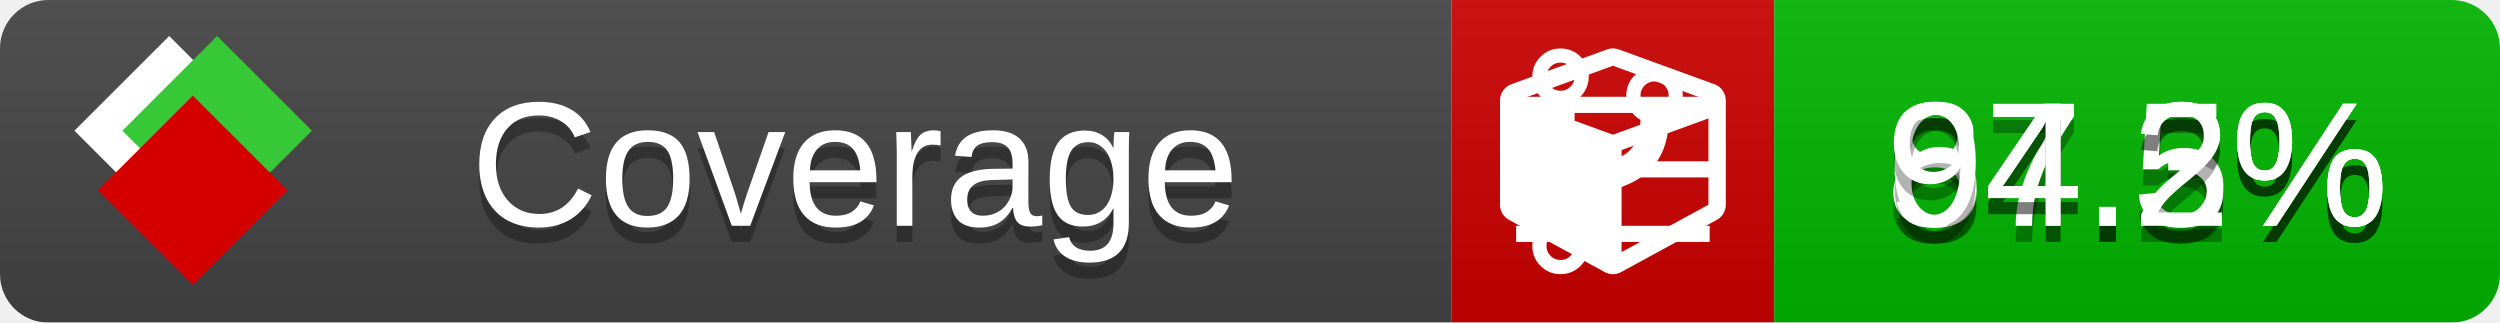
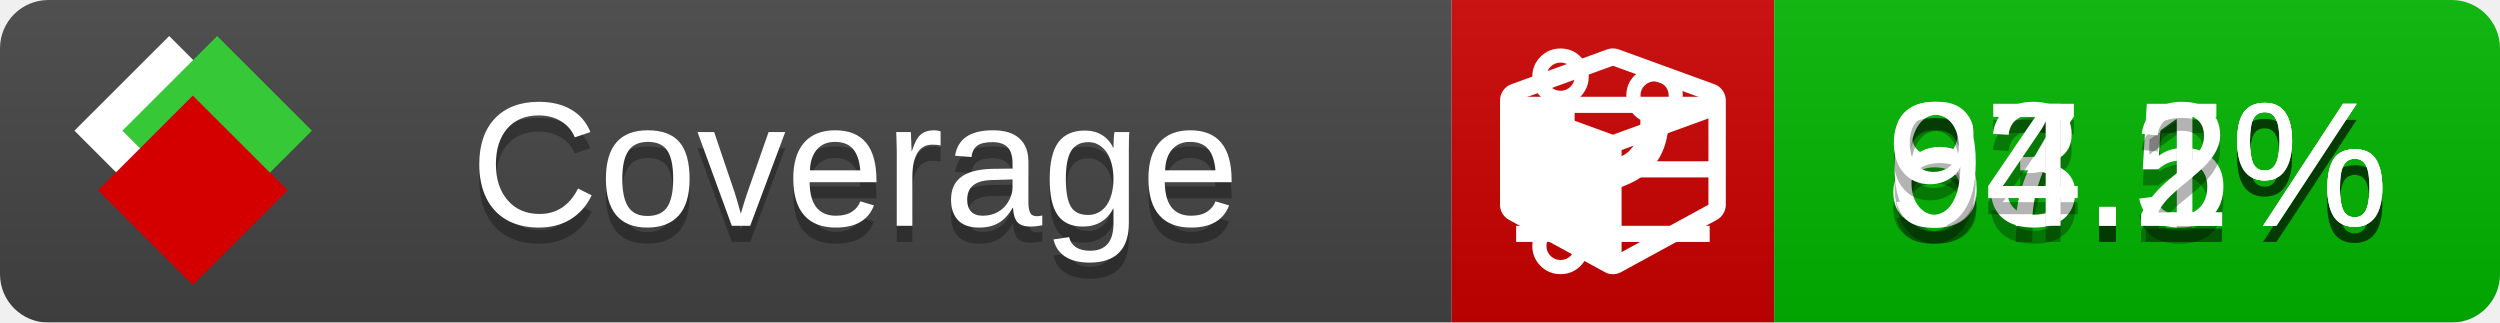
<svg xmlns="http://www.w3.org/2000/svg" xmlns:xlink="http://www.w3.org/1999/xlink" width="155" height="20">
  <style type="text/css">
          
            @keyframes fade1 {
                0% { visibility: visible; opacity: 1; }
               27% { visibility: visible; opacity: 1; }
               33% { visibility: hidden; opacity: 0; }
               60% { visibility: hidden; opacity: 0; }
               66% { visibility: hidden; opacity: 0; }
               93% { visibility: hidden; opacity: 0; }
              100% { visibility: visible; opacity: 1; }
            }
            @keyframes fade2 {
                0% { visibility: hidden; opacity: 0; }
               27% { visibility: hidden; opacity: 0; }
               33% { visibility: visible; opacity: 1; }
               60% { visibility: visible; opacity: 1; }
               66% { visibility: hidden; opacity: 0; }
               93% { visibility: hidden; opacity: 0; }
              100% { visibility: hidden; opacity: 0; }
            }
            @keyframes fade3 {
                0% { visibility: hidden; opacity: 0; }
               27% { visibility: hidden; opacity: 0; }
               33% { visibility: hidden; opacity: 0; }
               60% { visibility: hidden; opacity: 0; }
               66% { visibility: visible; opacity: 1; }
               93% { visibility: visible; opacity: 1; }
              100% { visibility: hidden; opacity: 0; }
            }
            .linecoverage {
                animation-duration: 15s;
                animation-name: fade1;
                animation-iteration-count: infinite;
            }
            .branchcoverage {
                animation-duration: 15s;
                animation-name: fade2;
                animation-iteration-count: infinite;
            }
            .methodcoverage {
                animation-duration: 15s;
                animation-name: fade3;
                animation-iteration-count: infinite;
            }
          
    </style>
  <defs>
    <linearGradient id="gradient" x2="0" y2="100%">
      <stop offset="0" stop-color="#bbb" stop-opacity=".1" />
      <stop offset="1" stop-opacity=".1" />
    </linearGradient>
    <linearGradient id="c">
      <stop offset="0" stop-color="#d40000" />
      <stop offset="1" stop-color="#ff2a2a" />
    </linearGradient>
    <linearGradient id="a">
      <stop offset="0" stop-color="#e0e0de" />
      <stop offset="1" stop-color="#fff" />
    </linearGradient>
    <linearGradient id="b">
      <stop offset="0" stop-color="#37c837" />
      <stop offset="1" stop-color="#217821" />
    </linearGradient>
    <linearGradient xlink:href="#a" id="e" x1="106.44" x2="69.96" y1="-11.96" y2="-46.84" gradientTransform="matrix(-.8426 -.00045 -.00045 -.8426 -94.27 -75.82)" gradientUnits="userSpaceOnUse" />
    <linearGradient xlink:href="#b" id="f" x1="56.19" x2="77.97" y1="-23.45" y2="10.62" gradientTransform="matrix(.8426 .00045 .00045 .8426 94.27 75.82)" gradientUnits="userSpaceOnUse" />
    <linearGradient xlink:href="#c" id="g" x1="79.98" x2="132.9" y1="10.79" y2="10.79" gradientTransform="matrix(.8426 .00045 .00045 .8426 94.27 75.82)" gradientUnits="userSpaceOnUse" />
    <mask id="mask">
      <rect width="155" height="20" rx="3" fill="#fff" />
    </mask>
    <g id="icon" transform="matrix(.04486 0 0 .04481 -.48 -.63)">
      <rect width="52.92" height="52.92" x="-109.72" y="-27.13" fill="url(#e)" transform="rotate(-135)" />
      <rect width="52.92" height="52.92" x="70.19" y="-39.18" fill="url(#f)" transform="rotate(45)" />
      <rect width="52.92" height="52.92" x="80.05" y="-15.74" fill="url(#g)" transform="rotate(45)" />
    </g>
  </defs>
  <g mask="url(#mask)">
    <rect x="0" y="0" width="90" height="20" fill="#444" />
    <rect x="90" y="0" width="20" height="20" fill="#c00" />
    <rect x="110" y="0" width="45" height="20" fill="#00B600" />
    <rect x="0" y="0" width="155" height="20" fill="url(#gradient)" />
  </g>
  <g>
    <path class="linecoverage" stroke="#fff" d="M94 6.5 h12 M94 10.5 h12 M94 14.5 h12" />
    <path class="branchcoverage" fill="#fff" d="m 97.628,15.247 q 0,-0.364 -0.255,-0.619 -0.255,-0.255 -0.619,-0.255 -0.364,0 -0.619,0.255 -0.255,0.255 -0.255,0.619 0,0.364 0.255,0.619 0.255,0.255 0.619,0.255 0.364,0 0.619,-0.255 0.255,-0.255 0.255,-0.619 z m 0,-10.493 q 0,-0.364 -0.255,-0.619 -0.255,-0.255 -0.619,-0.255 -0.364,0 -0.619,0.255 -0.255,0.255 -0.255,0.619 0,0.364 0.255,0.619 0.255,0.255 0.619,0.255 0.364,0 0.619,-0.255 0.255,-0.255 0.255,-0.619 z m 5.83,1.166 q 0,-0.364 -0.255,-0.619 -0.255,-0.255 -0.619,-0.255 -0.364,0 -0.619,0.255 -0.255,0.255 -0.255,0.619 0,0.364 0.255,0.619 0.255,0.255 0.619,0.255 0.364,0 0.619,-0.255 0.255,-0.255 0.255,-0.619 z m 0.874,0 q 0,0.474 -0.237,0.879 -0.237,0.405 -0.638,0.633 -0.018,2.614 -2.059,3.771 -0.619,0.346 -1.849,0.738 -1.166,0.364 -1.544,0.647 -0.378,0.282 -0.378,0.911 l 0,0.237 q 0.401,0.228 0.638,0.633 0.237,0.405 0.237,0.879 0,0.729 -0.51,1.239 -0.51,0.51 -1.239,0.51 -0.729,0 -1.239,-0.51 -0.51,-0.51 -0.51,-1.239 0,-0.474 0.237,-0.879 0.237,-0.405 0.638,-0.633 l 0,-7.469 q -0.401,-0.228 -0.638,-0.633 -0.237,-0.405 -0.237,-0.879 0,-0.729 0.51,-1.239 0.51,-0.51 1.239,-0.51 0.729,0 1.239,0.51 0.51,0.51 0.51,1.239 0,0.474 -0.237,0.879 -0.237,0.405 -0.638,0.633 l 0,4.527 q 0.492,-0.237 1.403,-0.519 0.501,-0.155 0.797,-0.269 0.296,-0.114 0.642,-0.282 0.346,-0.169 0.537,-0.36 0.191,-0.191 0.369,-0.465 0.178,-0.273 0.255,-0.633 0.077,-0.36 0.077,-0.833 -0.401,-0.228 -0.638,-0.633 -0.237,-0.405 -0.237,-0.879 0,-0.729 0.51,-1.239 0.51,-0.51 1.239,-0.51 0.729,0 1.239,0.51 0.51,0.51 0.51,1.239 z" />
    <path class="methodcoverage" fill="#fff" d="m 100.538,15.629 5.385,-2.936 v -5.351 l -5.385,1.96 z M 100,8.351 105.873,6.214 100,4.077 94.127,6.214 Z m 7,-2.12 v 6.462 q 0,0.294 -0.151,0.547 -0.151,0.252 -0.412,0.395 l -5.923,3.231 q -0.236,0.135 -0.513,0.135 -0.278,0 -0.513,-0.135 l -5.923,-3.231 Q 93.303,13.492 93.151,13.239 93,12.987 93,12.692 v -6.462 q 0,-0.337 0.194,-0.614 0.194,-0.278 0.513,-0.395 l 5.923,-2.154 q 0.185,-0.067 0.37,-0.067 0.185,0 0.37,0.067 l 5.923,2.154 q 0.32,0.118 0.513,0.395 Q 107,5.894 107,6.231 Z" />
  </g>
  <g fill="#fff" text-anchor="middle" font-family="Verdana,Arial,Geneva,sans-serif" font-size="11">
    <a xlink:href="https://github.com/danielpalme/ReportGenerator" target="_top">
      <use xlink:href="#icon" transform="translate(3,1) scale(3.5)" />
    </a>
    <text x="53" y="15" fill="#010101" fill-opacity=".3">Coverage</text>
    <text x="53" y="14" fill="#fff">Coverage</text>
    <text class="linecoverage" x="132.5" y="15" fill="#010101" fill-opacity=".3">87.5%</text>
    <text class="linecoverage" x="132.5" y="14">87.5%</text>
-     <text class="branchcoverage" x="132.5" y="15" fill="#010101" fill-opacity=".3">64.3%</text>
-     <text class="branchcoverage" x="132.5" y="14">64.3%</text>
+     <text class="branchcoverage" x="132.5" y="15" fill="#010101" fill-opacity=".3">63.1%</text>
+     <text class="branchcoverage" x="132.5" y="14">63.1%</text>
    <text class="methodcoverage" x="132.5" y="15" fill="#010101" fill-opacity=".3">94.2%</text>
    <text class="methodcoverage" x="132.5" y="14">94.2%</text>
  </g>
  <g>
    <rect class="linecoverage" x="90" y="0" width="65" height="20" fill-opacity="0" />
    <rect class="branchcoverage" x="90" y="0" width="65" height="20" fill-opacity="0" />
    <rect class="methodcoverage" x="90" y="0" width="65" height="20" fill-opacity="0" />
  </g>
</svg>
